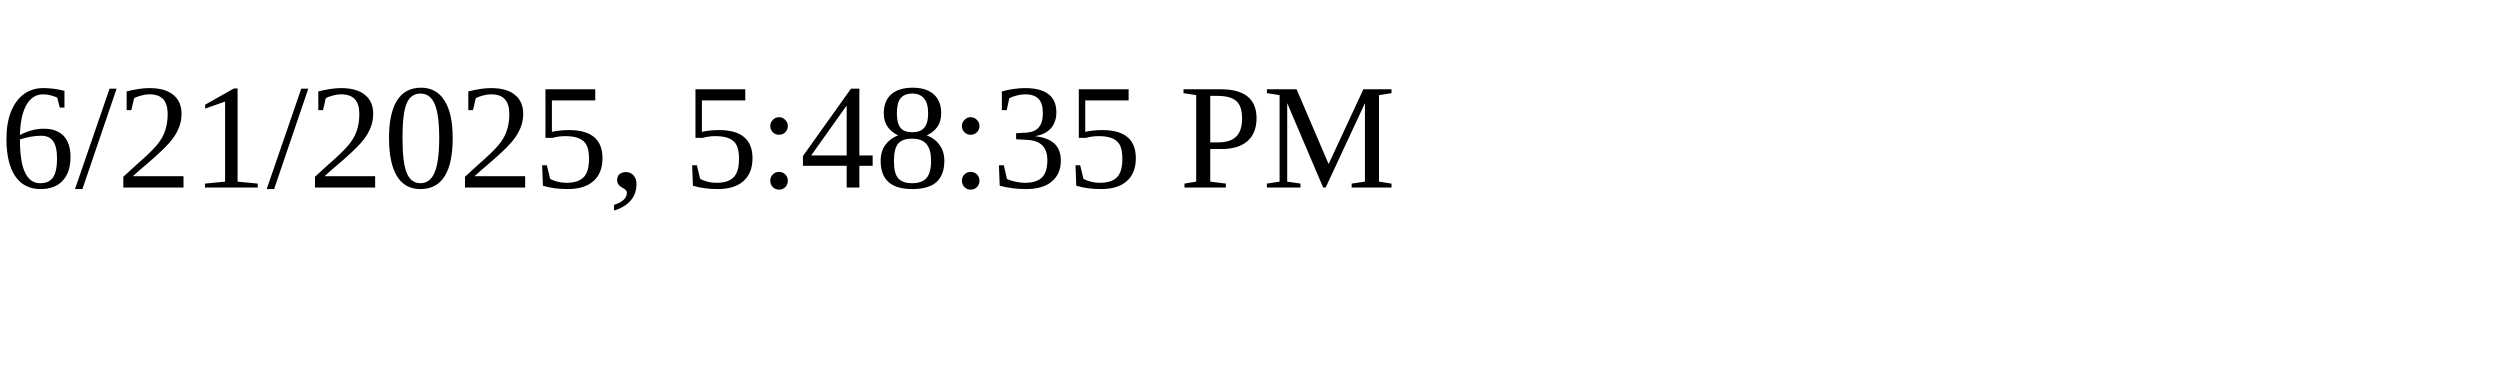
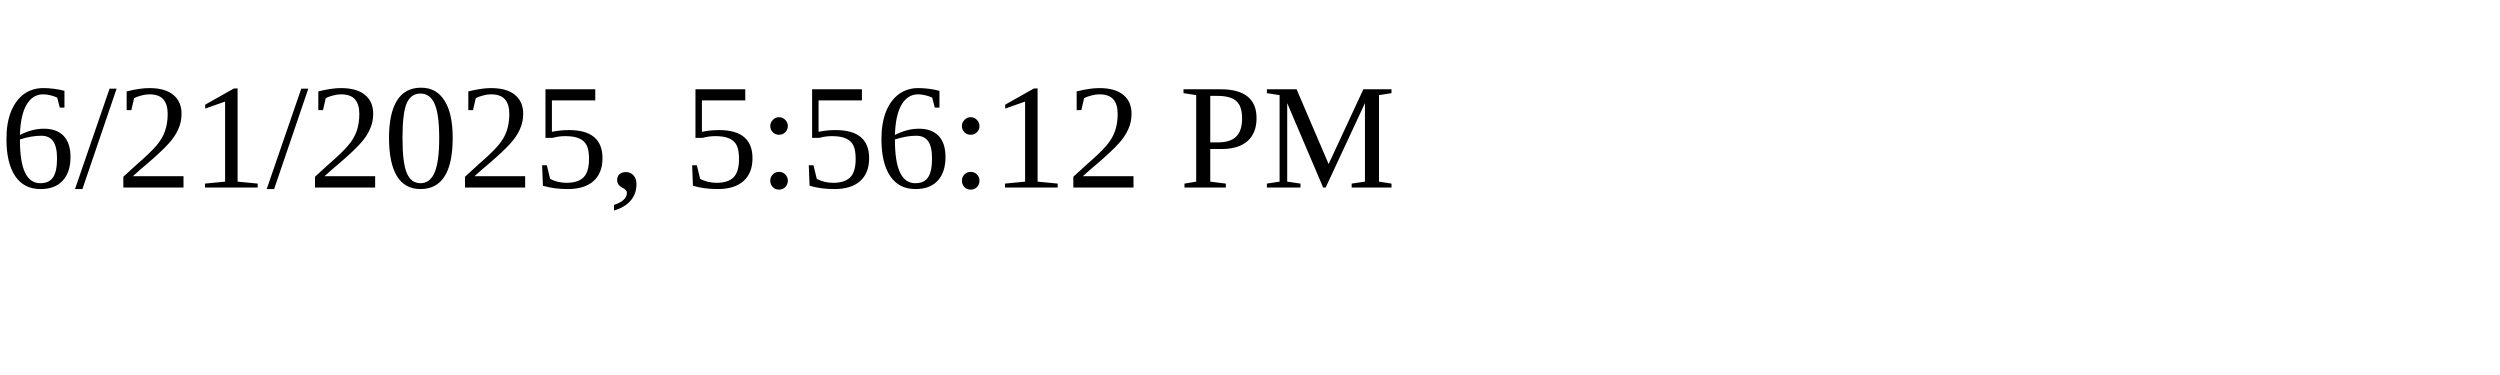
<svg xmlns="http://www.w3.org/2000/svg" height="30" width="200">
-   <text x="0" y="15">6/21/2025, 5:48:35 PM</text>
+   <text x="0" y="15">6/21/2025, 5:56:12 PM</text>
</svg>
